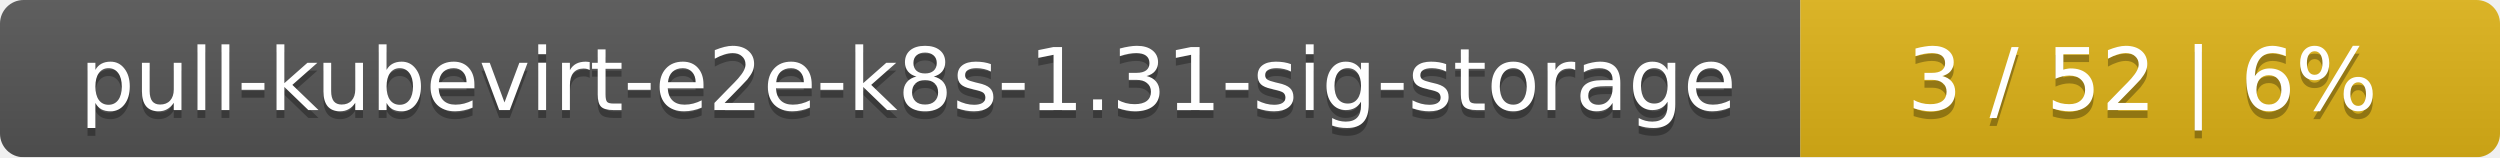
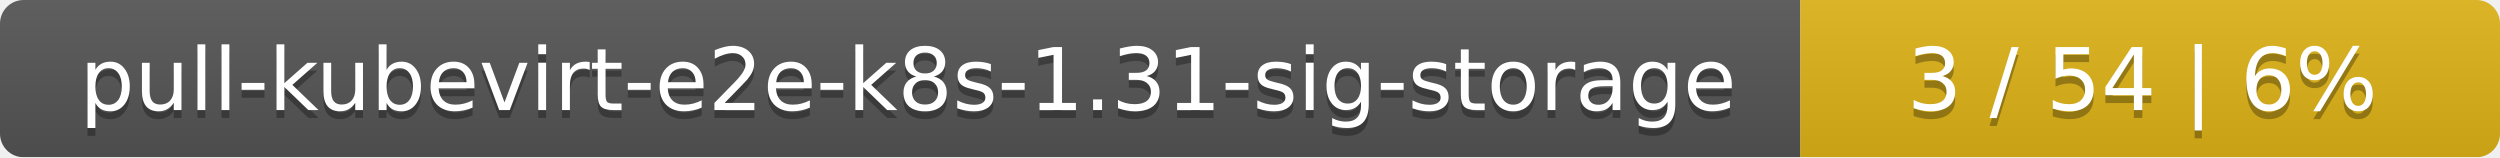
<svg xmlns="http://www.w3.org/2000/svg" width="318" height="20">
  <linearGradient id="smooth" x2="0" y2="100%">
    <stop offset="0" stop-color="#bbb" stop-opacity=".1" />
    <stop offset="1" stop-opacity=".1" />
  </linearGradient>
  <mask id="round">
    <rect width="318" height="20" rx="3" fill="#fff" />
  </mask>
  <g mask="url(#round)">
    <rect width="229" height="20" fill="#555" />
    <rect x="229" width="89" height="20" fill="#dfb317" />
    <rect width="318" height="20" fill="url(#smooth)" />
  </g>
  <g fill="#fff" text-anchor="middle" font-family="DejaVu Sans,Verdana,Geneva,sans-serif" font-size="11">
    <text x="115.5" y="15" fill="#010101" fill-opacity=".3">pull-kubevirt-e2e-k8s-1.31-sig-storage</text>
    <text x="115.5" y="14">pull-kubevirt-e2e-k8s-1.31-sig-storage</text>
-     <text x="272.5" y="15" fill="#010101" fill-opacity=".3">3 / 52    |    6%</text>
-     <text x="272.5" y="14">3 / 52    |    6%</text>
+     <text x="272.5" y="15" fill="#010101" fill-opacity=".3">3 / 54    |    6%</text>
+     <text x="272.5" y="14">3 / 54    |    6%</text>
  </g>
</svg>
